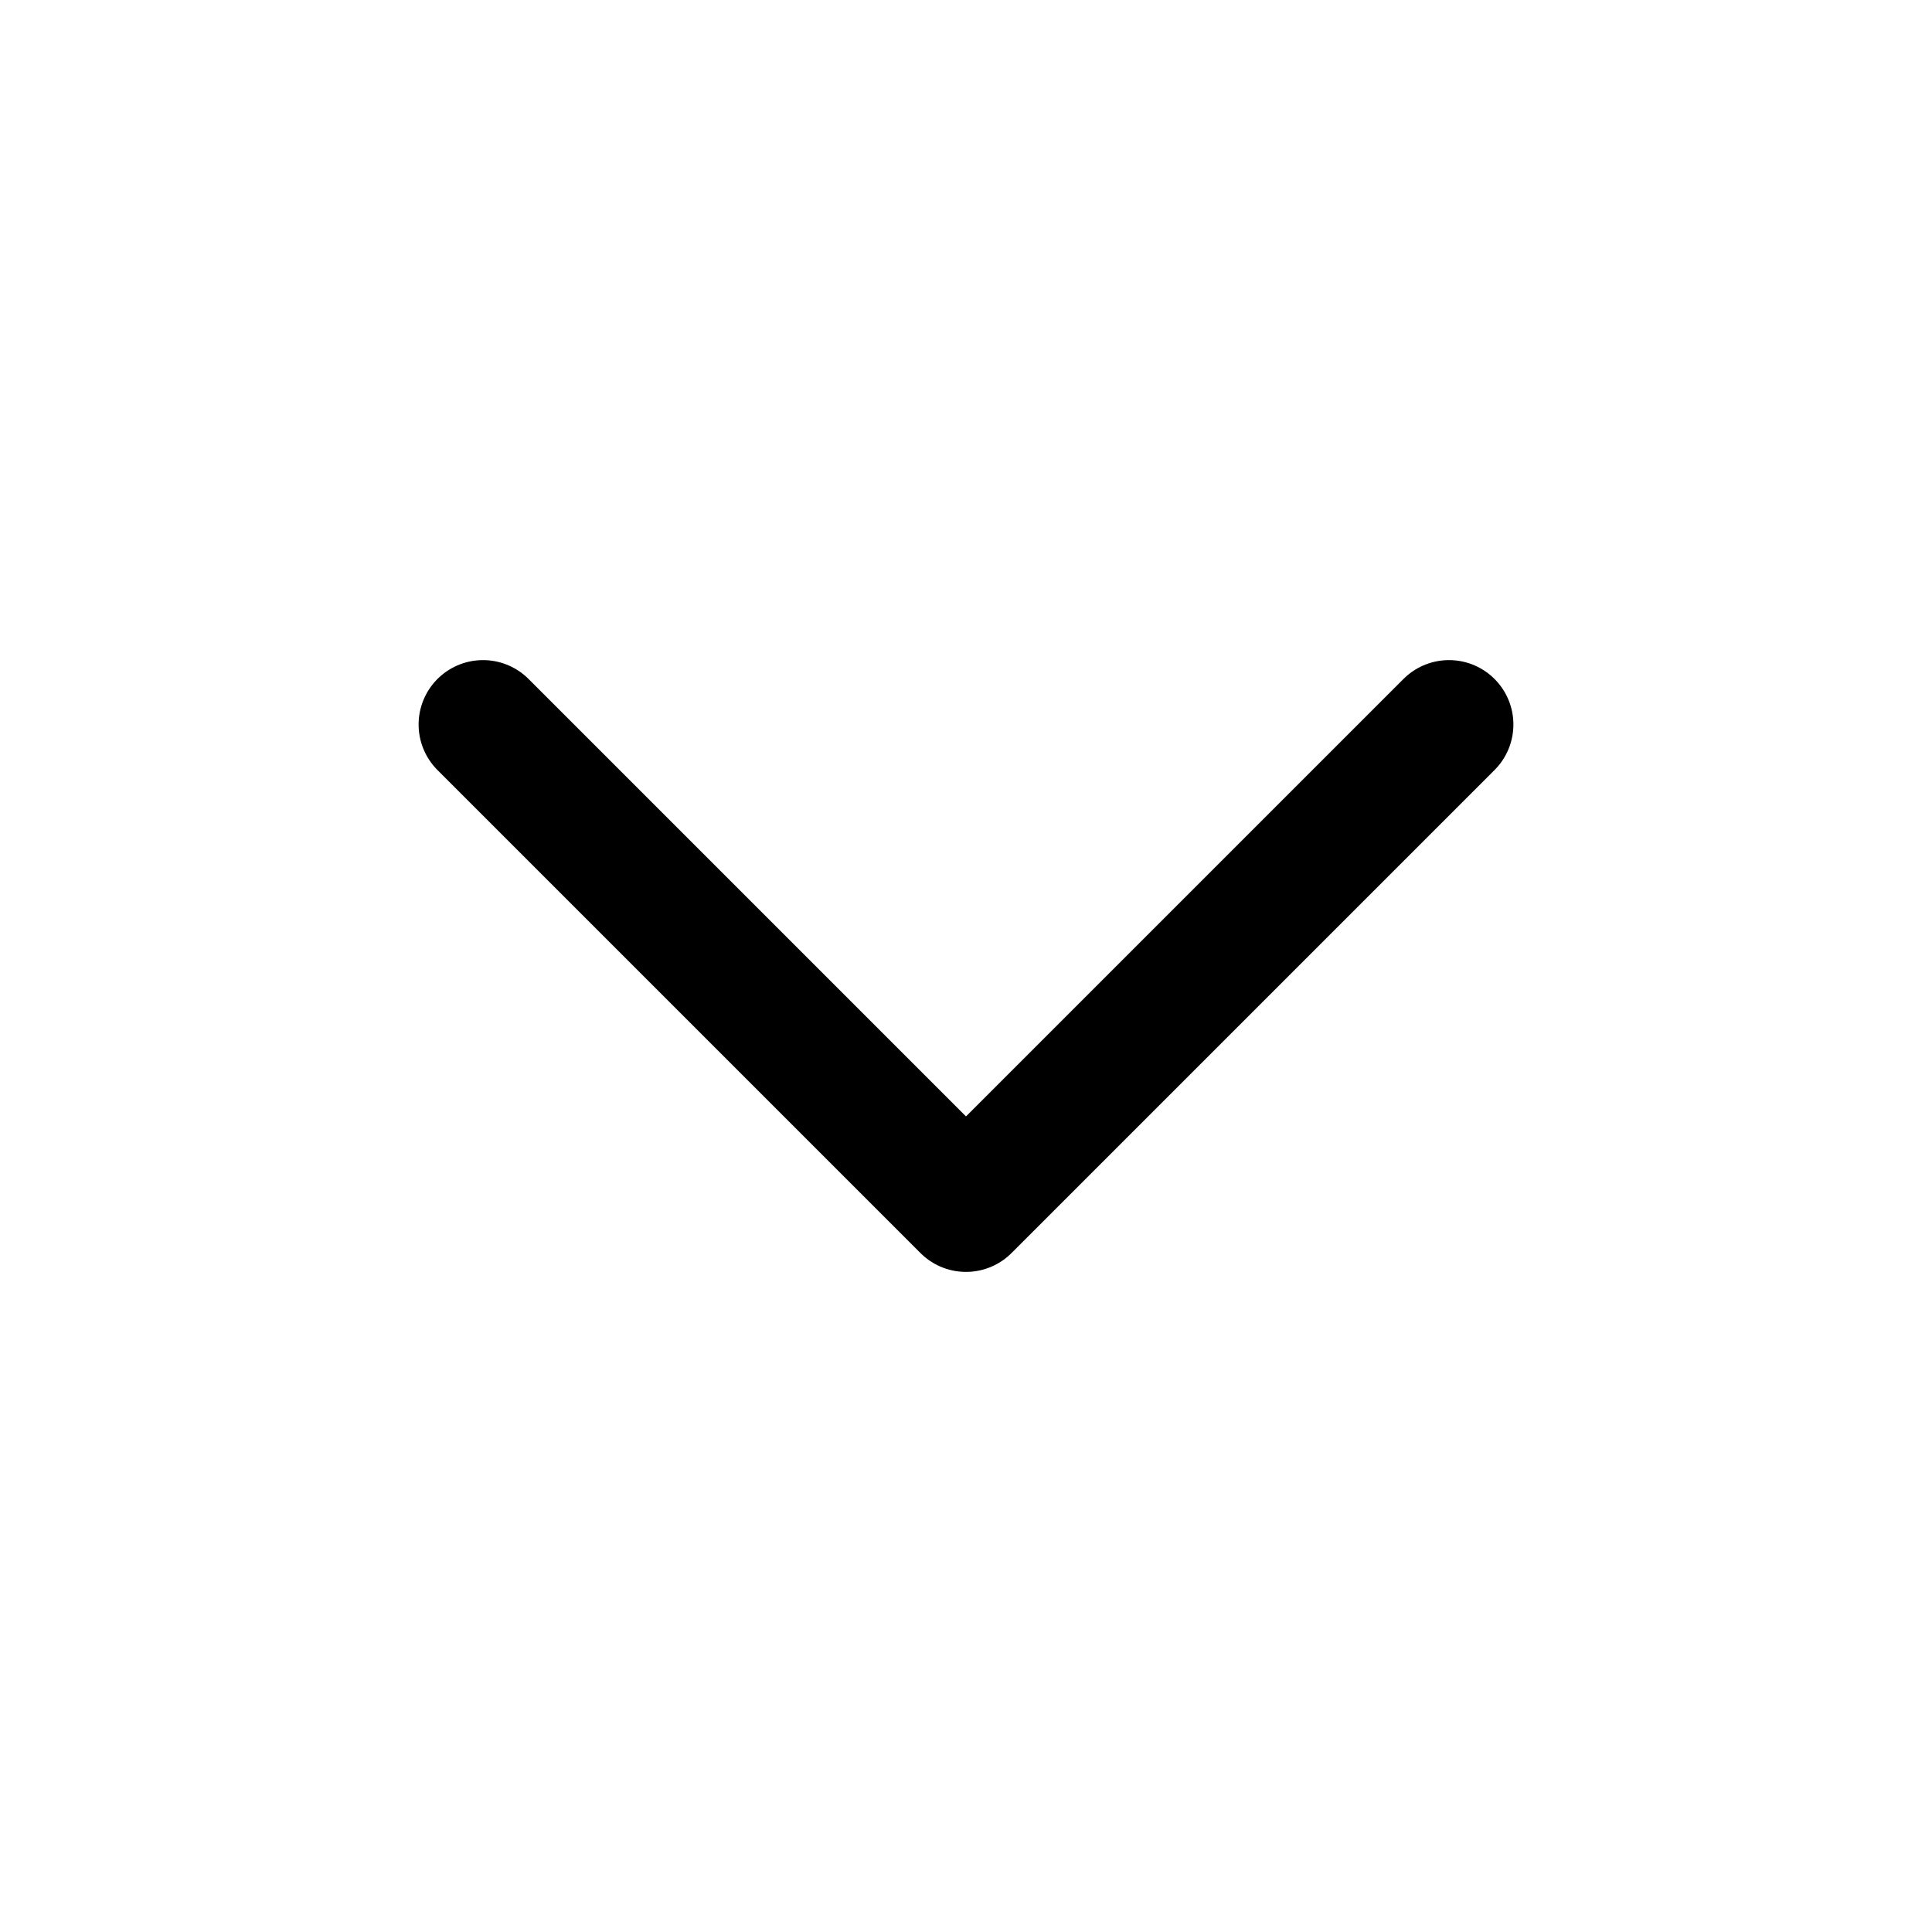
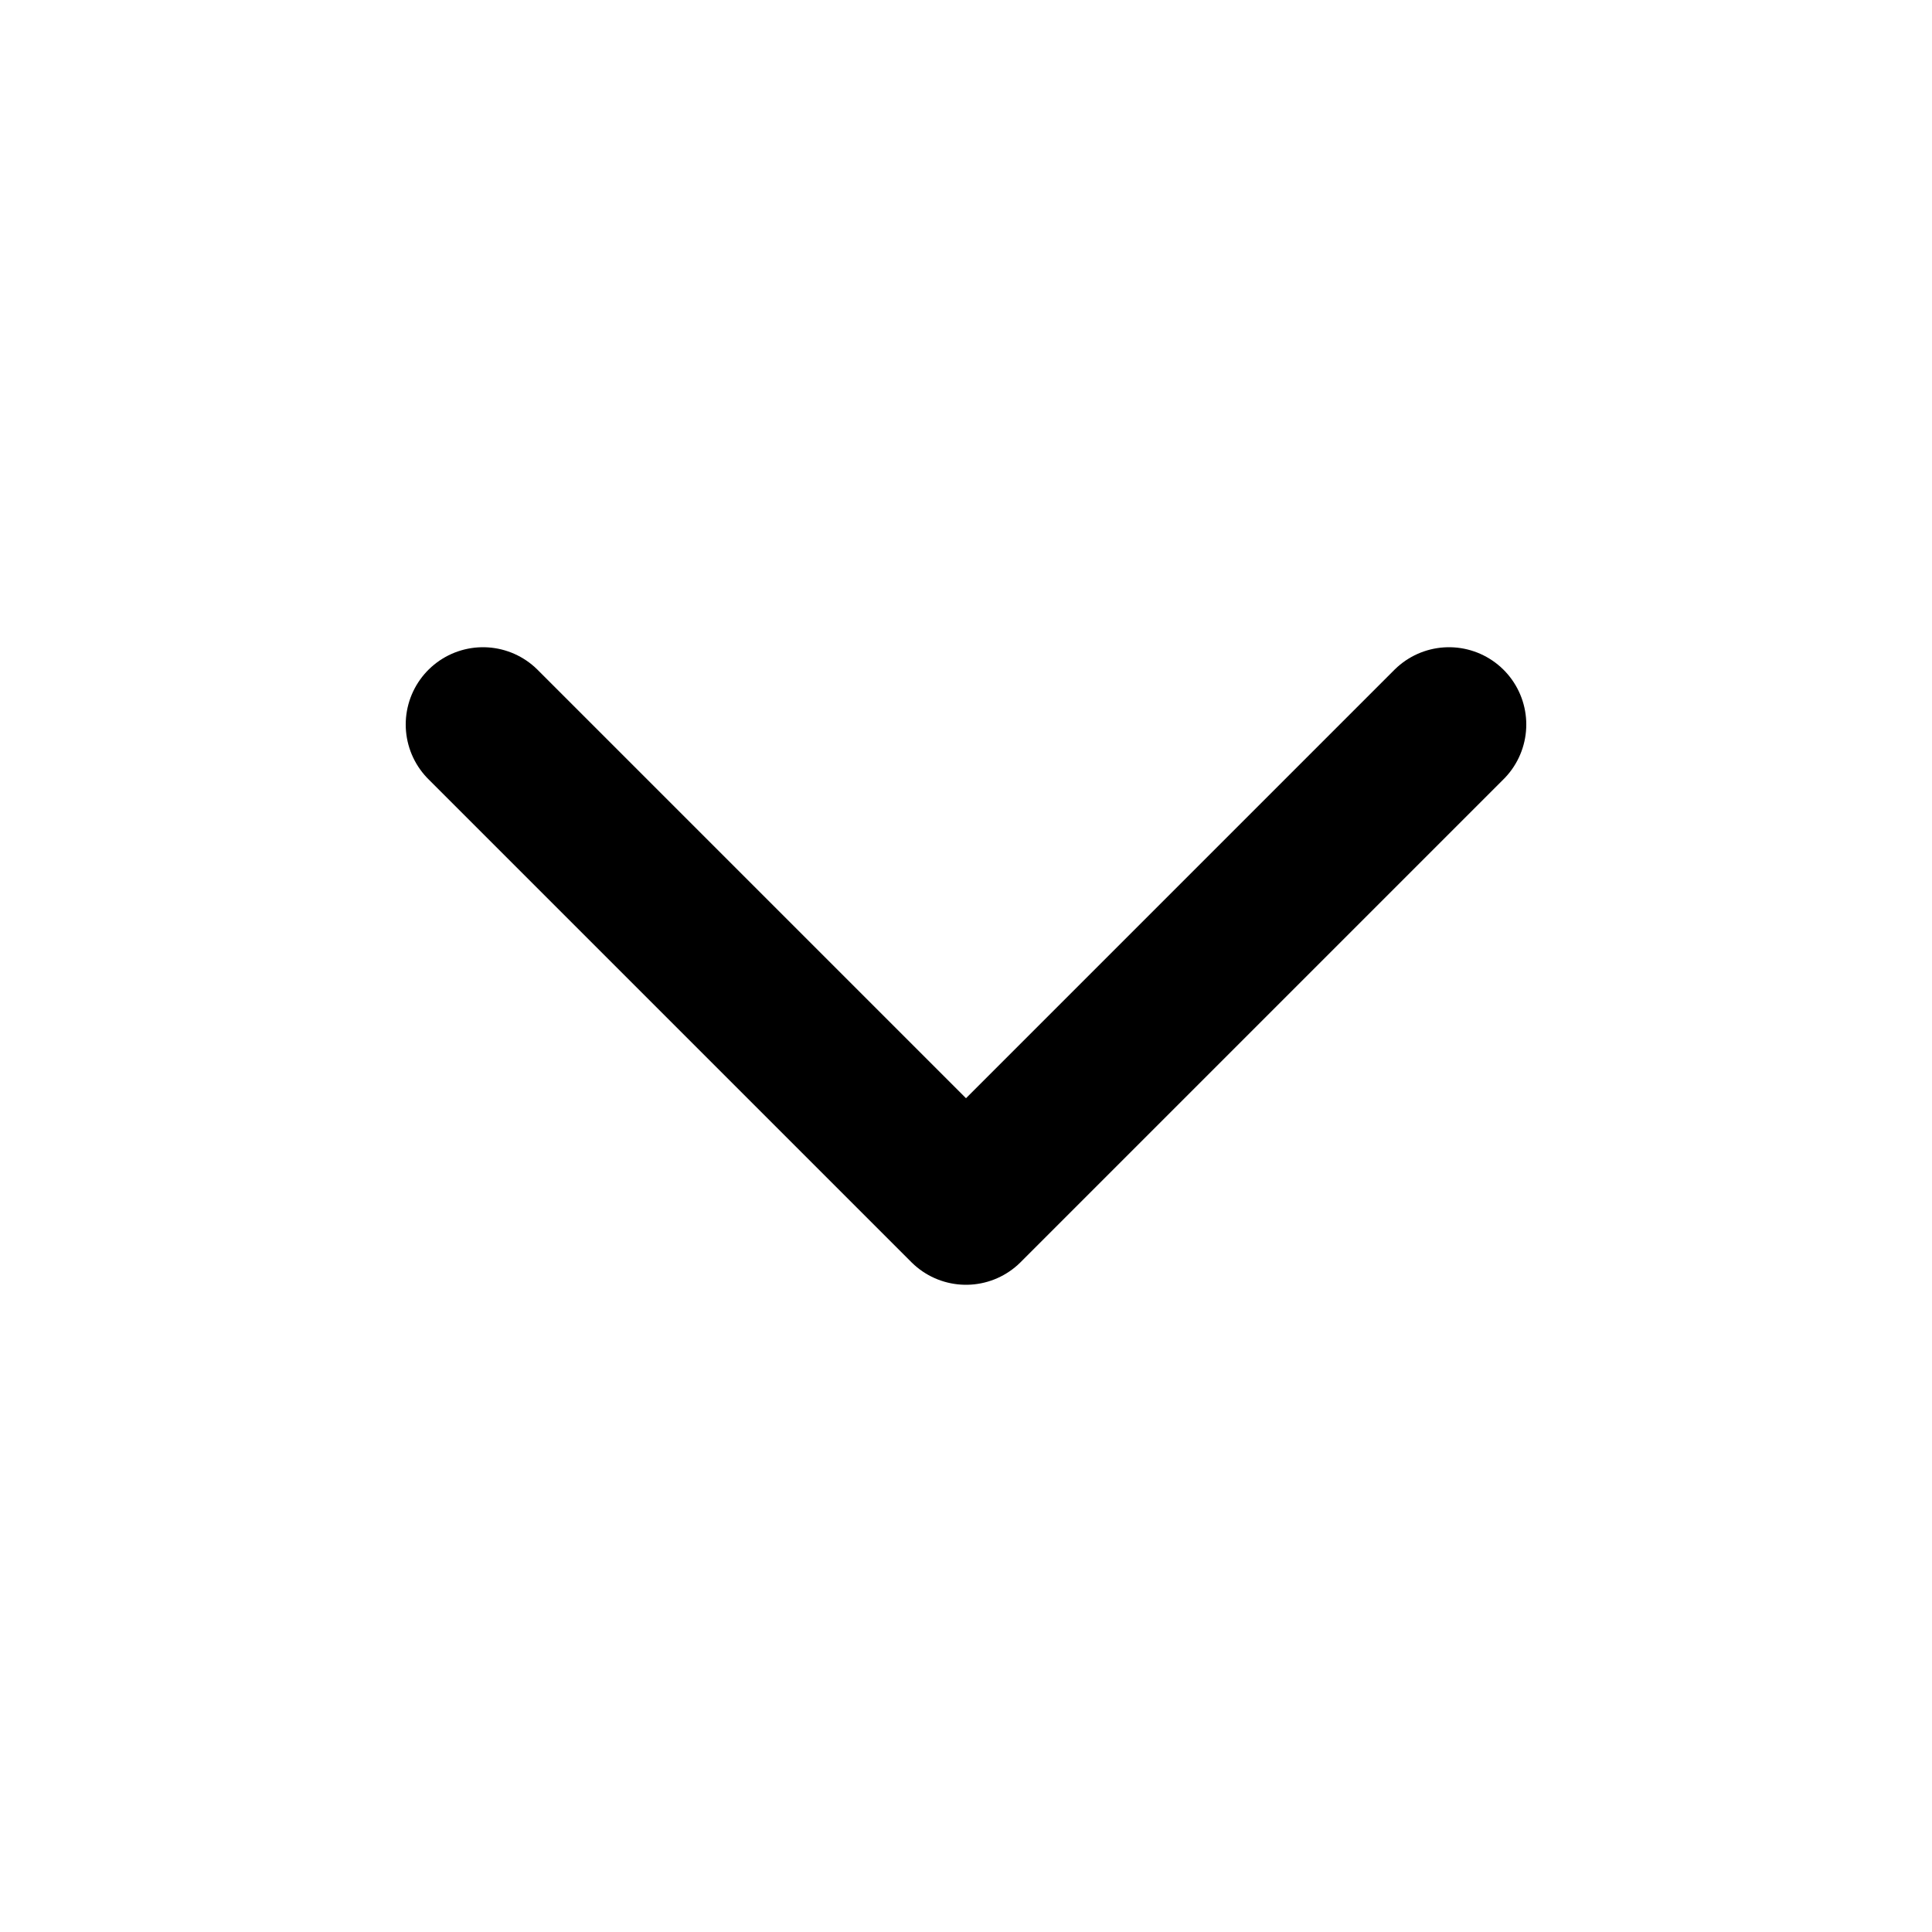
- <svg xmlns="http://www.w3.org/2000/svg" viewBox="0 0 24 24" fill="none" stroke="currentColor" stroke-width="1.6" stroke-linecap="round" stroke-linejoin="round">
-   <path d="M6 9l6 6 6-6" />
+ <svg xmlns="http://www.w3.org/2000/svg" viewBox="0 0 20 20" fill="none" stroke="currentColor" stroke-width="1.6" stroke-linecap="round" stroke-linejoin="round">
+   <path d="M5 7.5 10 12.5 15 7.5" />
</svg>
